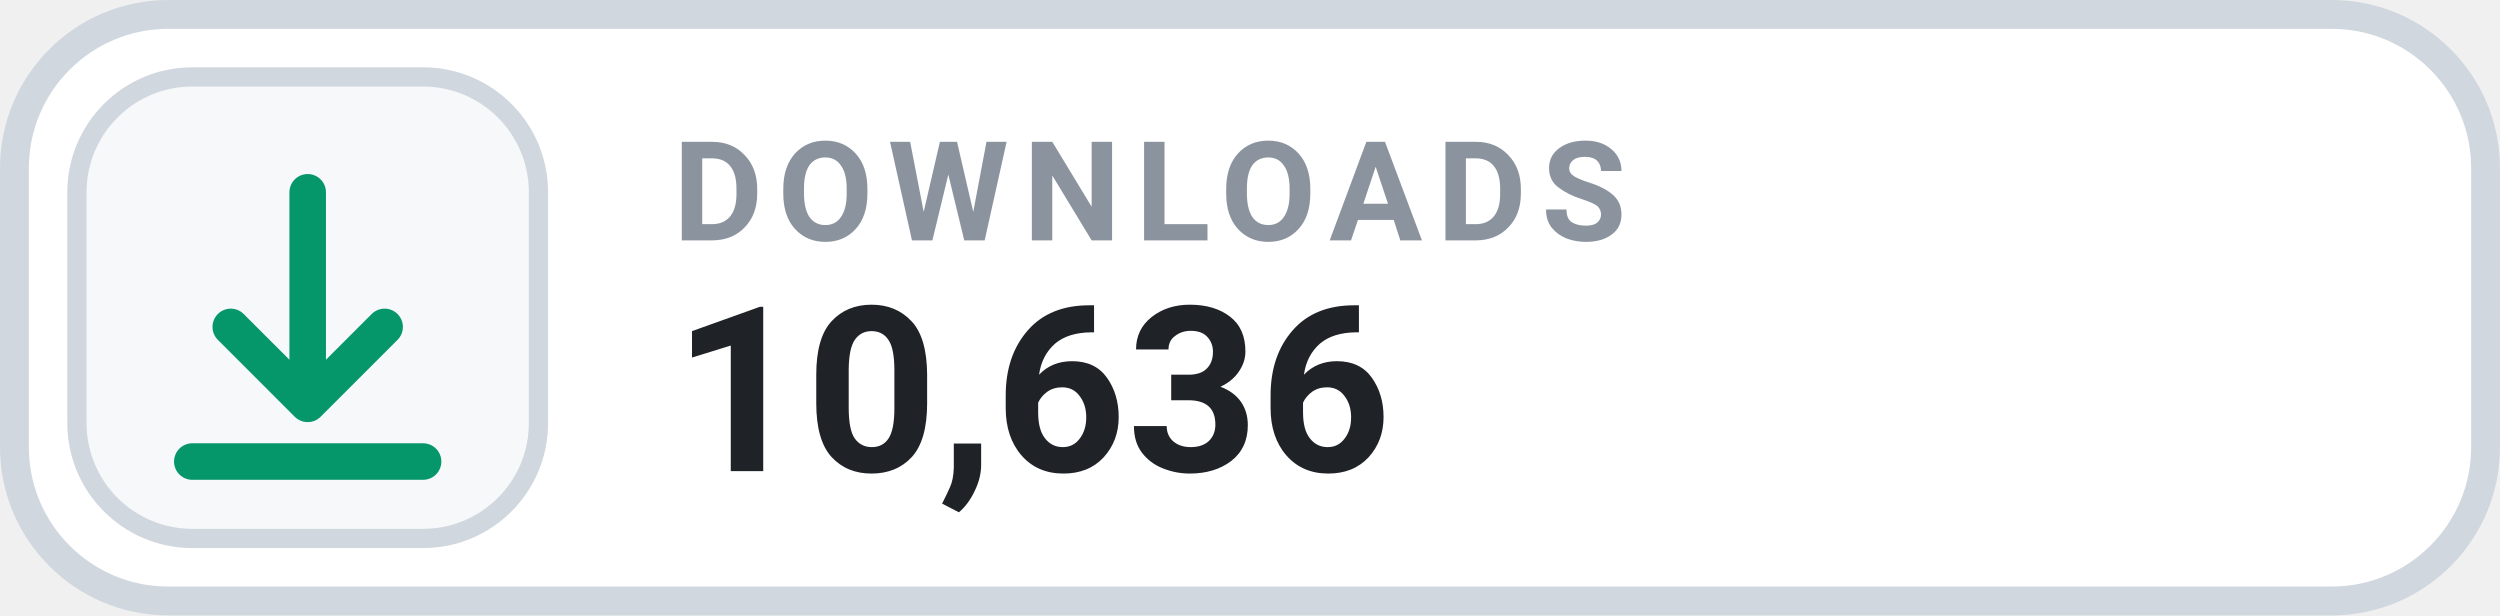
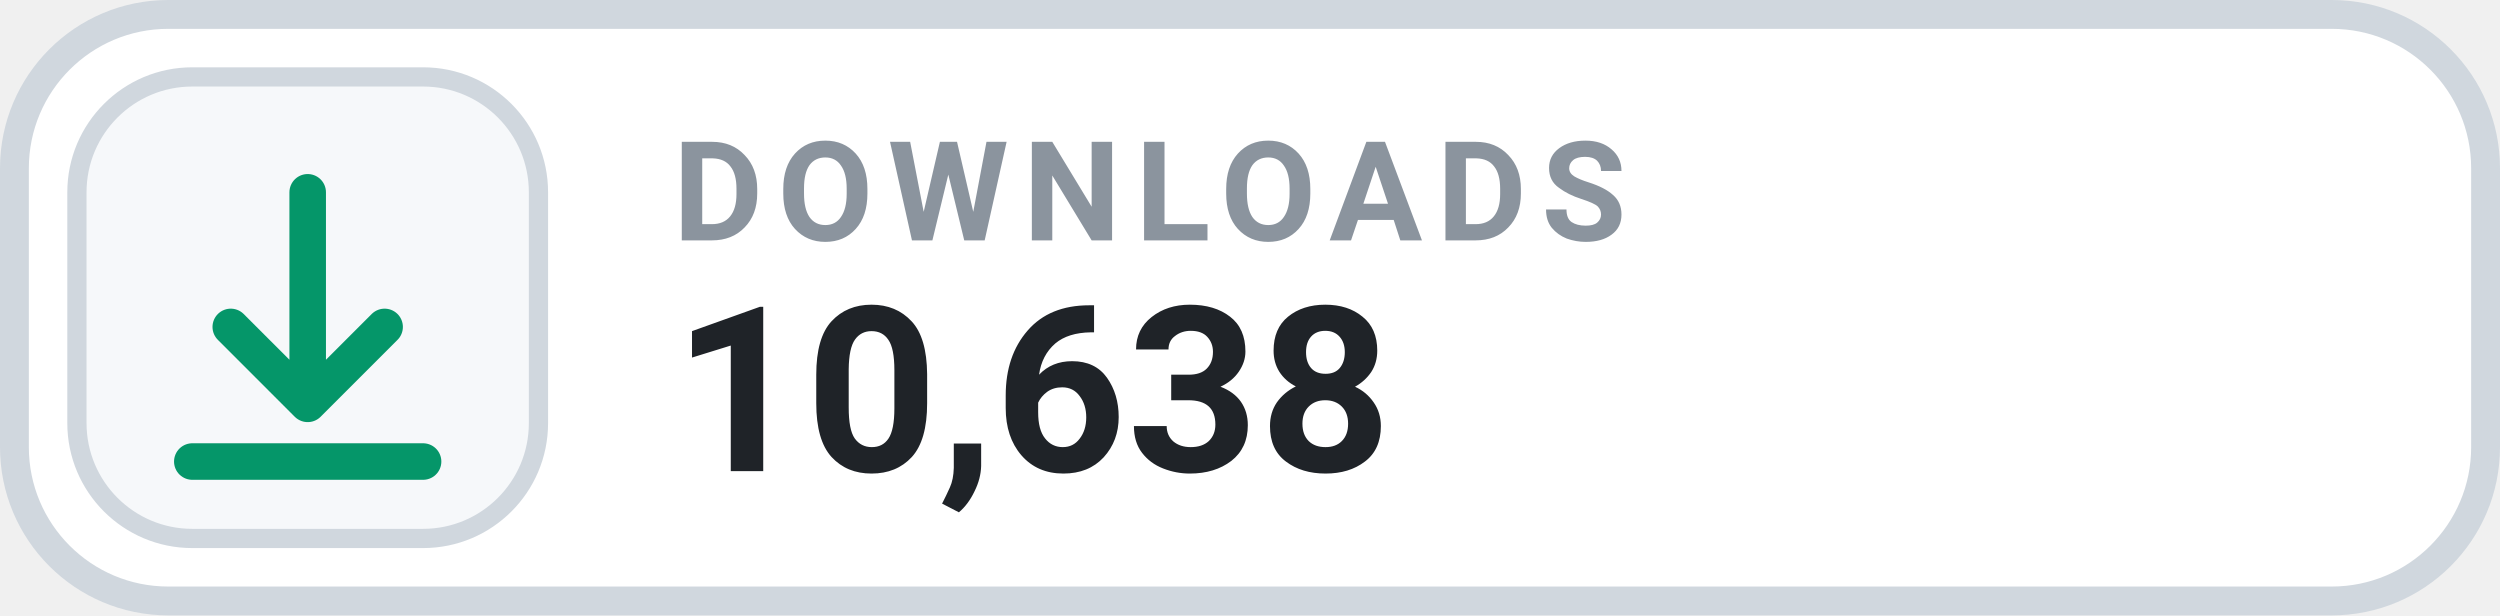
- <svg xmlns="http://www.w3.org/2000/svg" width="130" height="32" viewBox="0 0 130 32" role="img" aria-label="DOWNLOADS 10,636">
+ <svg xmlns="http://www.w3.org/2000/svg" width="130" height="32" viewBox="0 0 130 32" role="img" aria-label="DOWNLOADS 10,638">
  <rect x=".75" y=".75" width="128.5" height="30.5" rx="8" fill="#FFFFFF" stroke="#D0D7DE" stroke-width="1.5" />
  <rect x="4" y="4" width="24" height="24" rx="6" fill="#F6F8FA" stroke="#D0D7DE" stroke-width="1" />
  <g transform="translate(16 16)" style="color:#059669;">
    <path d="M0 -6 v11 m0 0 l4 -4 m-4 4 l-4 -4 M-6 8 h12" fill="none" stroke="currentColor" stroke-width="1.9" stroke-linecap="round" stroke-linejoin="round" />
  </g>
  <text x="35" y="12.5" fill="#8B949E" font-family="-apple-system,BlinkMacSystemFont,'Segoe UI',Roboto,Helvetica,Arial,sans-serif" font-size="7.2" font-weight="700" letter-spacing=".75">DOWNLOADS</text>
-   <text x="35" y="24.5" fill="#1F2328" font-family="-apple-system,BlinkMacSystemFont,'Segoe UI',Roboto,Helvetica,Arial,sans-serif" font-size="12" font-weight="700">10,636</text>
+   <text x="35" y="24.5" fill="#1F2328" font-family="-apple-system,BlinkMacSystemFont,'Segoe UI',Roboto,Helvetica,Arial,sans-serif" font-size="12" font-weight="700">10,638</text>
</svg>
